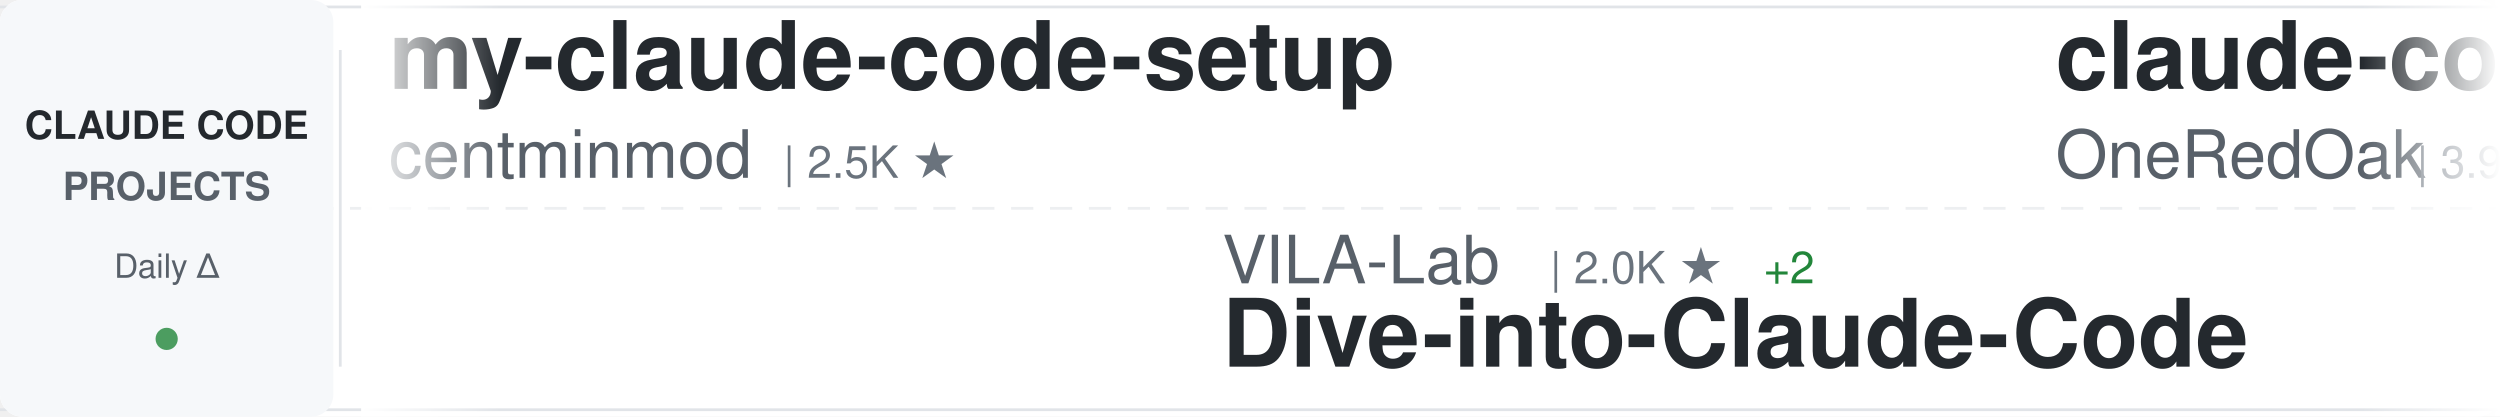
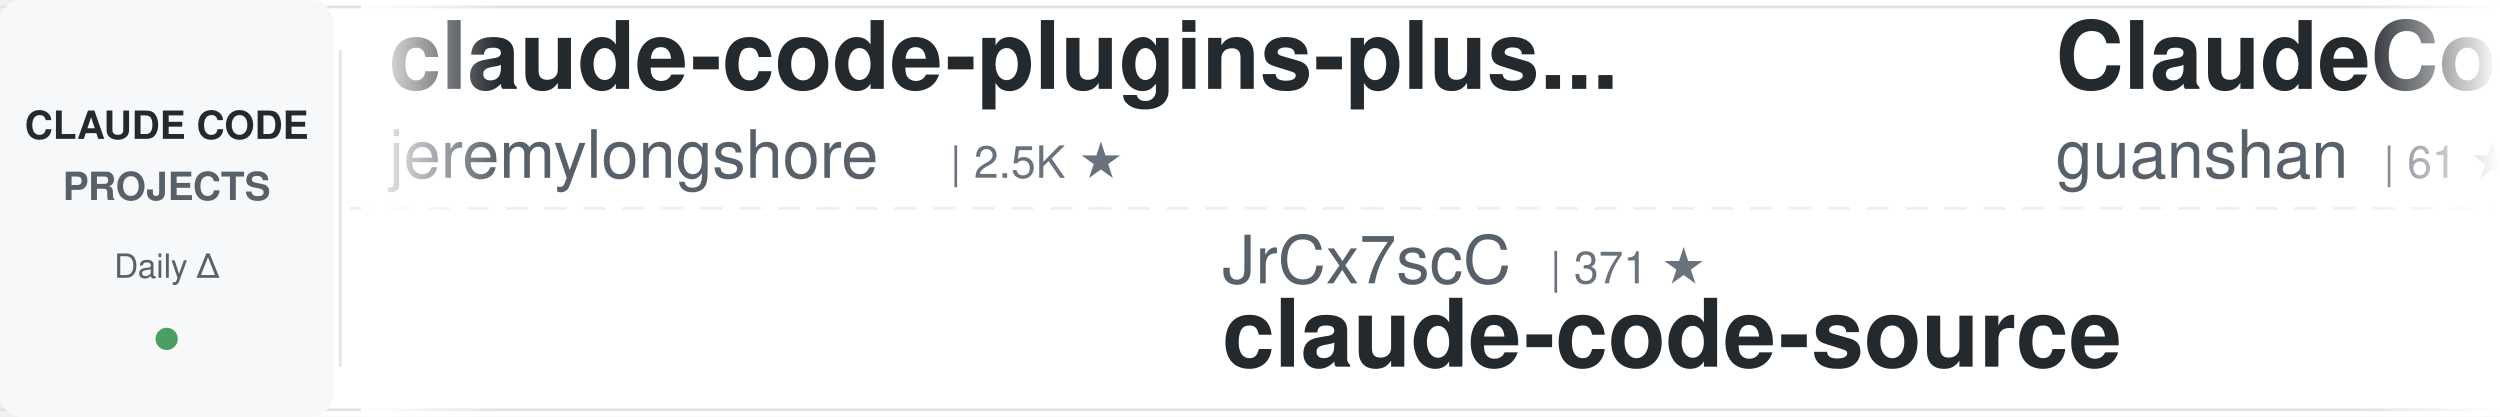
<svg xmlns="http://www.w3.org/2000/svg" width="900" height="150">
  <defs>
    <linearGradient id="awesomeLeftFade" x1="0%" y1="0%" x2="100%" y2="0%">
      <stop offset="0%" style="stop-color:#ffffff;stop-opacity:1" />
      <stop offset="100%" style="stop-color:#ffffff;stop-opacity:0" />
    </linearGradient>
    <linearGradient id="awesomeRightFade" x1="0%" y1="0%" x2="100%" y2="0%">
      <stop offset="0%" style="stop-color:#ffffff;stop-opacity:0" />
      <stop offset="100%" style="stop-color:#ffffff;stop-opacity:1" />
    </linearGradient>
  </defs>
  <rect width="900" height="150" fill="#ffffff" rx="8" />
  <rect x="0" y="2" width="900" height="1" fill="#e1e4e8" />
  <rect x="0" y="147" width="900" height="1" fill="#e1e4e8" />
  <line x1="0" y1="75" x2="900" y2="75" stroke="#e1e4e8" stroke-width="1" stroke-dasharray="8 6" opacity="0.6" />
  <rect x="0" y="0" width="120" height="150" fill="#f6f8fa" rx="8" />
  <text x="60" y="50" font-family="-apple-system, BlinkMacSystemFont, 'Segoe UI', Helvetica, Arial, sans-serif" font-size="14" font-weight="600" fill="#24292e" text-anchor="middle">CLAUDE CODE</text>
  <text x="60" y="72" font-family="-apple-system, BlinkMacSystemFont, 'Segoe UI', Helvetica, Arial, sans-serif" font-size="14" font-weight="600" fill="#586069" text-anchor="middle">PROJECTS</text>
  <text x="60" y="100" font-family="-apple-system, BlinkMacSystemFont, 'Segoe UI', Helvetica, Arial, sans-serif" font-size="12" font-weight="500" fill="#586069" text-anchor="middle">Daily Δ</text>
  <circle cx="60" cy="122" r="4" fill="#22863a" opacity="0.8" />
  <rect x="122" y="18" width="1" height="114" fill="#e1e4e8" />
  <clipPath id="awesomeTickerClip">
    <rect x="130" y="0" width="770" height="150" />
  </clipPath>
  <g clip-path="url(#awesomeTickerClip)">
    <g id="awesomeTickerItems">
      <animateTransform attributeName="transform" attributeType="XML" type="translate" from="0 0" to="-3000 0" dur="54s" repeatCount="indefinite" />
      <g transform="translate(0, 0)">
-         <text x="140" y="32" font-family="-apple-system, BlinkMacSystemFont, 'Segoe UI', Helvetica, Arial, sans-serif" font-size="34" font-weight="600" fill="#24292e">my-claude-code-setup</text>
-         <text x="140" y="64" font-family="-apple-system, BlinkMacSystemFont, 'Segoe UI', Helvetica, Arial, sans-serif" font-size="24" font-weight="400" fill="#586069">centminmod</text>
-         <text x="282" y="64" font-family="-apple-system, BlinkMacSystemFont, 'Segoe UI', Helvetica, Arial, sans-serif" font-size="16" font-weight="500" fill="#6a737d">| 2.5K ★</text>
+         <text x="140" y="32" font-family="-apple-system, BlinkMacSystemFont, 'Segoe UI', Helvetica, Arial, sans-serif" font-size="34" font-weight="600" fill="#24292e">claude-code-plugins-plus...</text>
+         <text x="140" y="64" font-family="-apple-system, BlinkMacSystemFont, 'Segoe UI', Helvetica, Arial, sans-serif" font-size="24" font-weight="400" fill="#586069">jeremylongshore</text>
+         <text x="342" y="64" font-family="-apple-system, BlinkMacSystemFont, 'Segoe UI', Helvetica, Arial, sans-serif" font-size="16" font-weight="500" fill="#6a737d">| 2.5K ★</text>
      </g>
      <g transform="translate(300, 0)">
-         <text x="140" y="102" font-family="-apple-system, BlinkMacSystemFont, 'Segoe UI', Helvetica, Arial, sans-serif" font-size="24" font-weight="400" fill="#586069">VILA-Lab</text>
-         <text x="258" y="102" font-family="-apple-system, BlinkMacSystemFont, 'Segoe UI', Helvetica, Arial, sans-serif" font-size="16" font-weight="500" fill="#6a737d">| 2.0K ★</text>
-         <text x="335" y="102" font-family="-apple-system, BlinkMacSystemFont, 'Segoe UI', Helvetica, Arial, sans-serif" font-size="16" font-weight="500" fill="#22863a"> +2</text>
-         <text x="140" y="132" font-family="-apple-system, BlinkMacSystemFont, 'Segoe UI', Helvetica, Arial, sans-serif" font-size="34" font-weight="600" fill="#24292e">Dive-into-Claude-Code</text>
+         <text x="140" y="102" font-family="-apple-system, BlinkMacSystemFont, 'Segoe UI', Helvetica, Arial, sans-serif" font-size="24" font-weight="400" fill="#586069">JrCx7scC</text>
+         <text x="258" y="102" font-family="-apple-system, BlinkMacSystemFont, 'Segoe UI', Helvetica, Arial, sans-serif" font-size="16" font-weight="500" fill="#6a737d">| 371 ★</text>
+         <text x="140" y="132" font-family="-apple-system, BlinkMacSystemFont, 'Segoe UI', Helvetica, Arial, sans-serif" font-size="34" font-weight="600" fill="#24292e">claude-code-source</text>
      </g>
      <g transform="translate(600, 0)">
+         <text x="140" y="32" font-family="-apple-system, BlinkMacSystemFont, 'Segoe UI', Helvetica, Arial, sans-serif" font-size="34" font-weight="600" fill="#24292e">ClaudeCode</text>
+         <text x="140" y="64" font-family="-apple-system, BlinkMacSystemFont, 'Segoe UI', Helvetica, Arial, sans-serif" font-size="24" font-weight="400" fill="#586069">guanshan</text>
+         <text x="258" y="64" font-family="-apple-system, BlinkMacSystemFont, 'Segoe UI', Helvetica, Arial, sans-serif" font-size="16" font-weight="500" fill="#6a737d">| 61 ★</text>
+       </g>
+       <g transform="translate(900, 0)">
+         <text x="140" y="102" font-family="-apple-system, BlinkMacSystemFont, 'Segoe UI', Helvetica, Arial, sans-serif" font-size="24" font-weight="400" fill="#586069">xu-xiang</text>
+         <text x="258" y="102" font-family="-apple-system, BlinkMacSystemFont, 'Segoe UI', Helvetica, Arial, sans-serif" font-size="16" font-weight="500" fill="#6a737d">| 1.7K ★</text>
+         <text x="335" y="102" font-family="-apple-system, BlinkMacSystemFont, 'Segoe UI', Helvetica, Arial, sans-serif" font-size="16" font-weight="500" fill="#22863a"> +4</text>
+         <text x="140" y="132" font-family="-apple-system, BlinkMacSystemFont, 'Segoe UI', Helvetica, Arial, sans-serif" font-size="34" font-weight="600" fill="#24292e">everything-claude-code-z...</text>
+       </g>
+       <g transform="translate(1200, 0)">
        <text x="140" y="32" font-family="-apple-system, BlinkMacSystemFont, 'Segoe UI', Helvetica, Arial, sans-serif" font-size="34" font-weight="600" fill="#24292e">claude-code-workflows</text>
        <text x="140" y="64" font-family="-apple-system, BlinkMacSystemFont, 'Segoe UI', Helvetica, Arial, sans-serif" font-size="24" font-weight="400" fill="#586069">OneRedOak</text>
        <text x="270" y="64" font-family="-apple-system, BlinkMacSystemFont, 'Segoe UI', Helvetica, Arial, sans-serif" font-size="16" font-weight="500" fill="#6a737d">| 3.9K ★</text>
      </g>
-       <g transform="translate(900, 0)">
-         <text x="140" y="102" font-family="-apple-system, BlinkMacSystemFont, 'Segoe UI', Helvetica, Arial, sans-serif" font-size="24" font-weight="400" fill="#586069">Njengah</text>
-         <text x="246" y="102" font-family="-apple-system, BlinkMacSystemFont, 'Segoe UI', Helvetica, Arial, sans-serif" font-size="16" font-weight="500" fill="#6a737d">| 1.9K ★</text>
-         <text x="323" y="102" font-family="-apple-system, BlinkMacSystemFont, 'Segoe UI', Helvetica, Arial, sans-serif" font-size="16" font-weight="500" fill="#22863a"> +1.9K</text>
-         <text x="140" y="132" font-family="-apple-system, BlinkMacSystemFont, 'Segoe UI', Helvetica, Arial, sans-serif" font-size="34" font-weight="600" fill="#24292e">claude-code-cheat-sheet</text>
-       </g>
-       <g transform="translate(1200, 0)">
-         <text x="140" y="32" font-family="-apple-system, BlinkMacSystemFont, 'Segoe UI', Helvetica, Arial, sans-serif" font-size="34" font-weight="600" fill="#24292e">Claude-Code-Usage-Monito...</text>
-         <text x="140" y="64" font-family="-apple-system, BlinkMacSystemFont, 'Segoe UI', Helvetica, Arial, sans-serif" font-size="24" font-weight="400" fill="#586069">Maciek-roboblog</text>
-         <text x="342" y="64" font-family="-apple-system, BlinkMacSystemFont, 'Segoe UI', Helvetica, Arial, sans-serif" font-size="16" font-weight="500" fill="#6a737d">| 8.5K ★</text>
-       </g>
      <g transform="translate(1500, 0)">
-         <text x="140" y="102" font-family="-apple-system, BlinkMacSystemFont, 'Segoe UI', Helvetica, Arial, sans-serif" font-size="24" font-weight="400" fill="#586069">shareAI-lab</text>
-         <text x="294" y="102" font-family="-apple-system, BlinkMacSystemFont, 'Segoe UI', Helvetica, Arial, sans-serif" font-size="16" font-weight="500" fill="#6a737d">| 72.1K ★</text>
-         <text x="380" y="102" font-family="-apple-system, BlinkMacSystemFont, 'Segoe UI', Helvetica, Arial, sans-serif" font-size="16" font-weight="500" fill="#22863a"> +14</text>
-         <text x="140" y="132" font-family="-apple-system, BlinkMacSystemFont, 'Segoe UI', Helvetica, Arial, sans-serif" font-size="34" font-weight="600" fill="#24292e">learn-claude-code</text>
+         <text x="140" y="102" font-family="-apple-system, BlinkMacSystemFont, 'Segoe UI', Helvetica, Arial, sans-serif" font-size="24" font-weight="400" fill="#586069">chauncygu</text>
+         <text x="270" y="102" font-family="-apple-system, BlinkMacSystemFont, 'Segoe UI', Helvetica, Arial, sans-serif" font-size="16" font-weight="500" fill="#6a737d">| 2.8K ★</text>
+         <text x="140" y="132" font-family="-apple-system, BlinkMacSystemFont, 'Segoe UI', Helvetica, Arial, sans-serif" font-size="34" font-weight="600" fill="#24292e">collection-claude-code-s...</text>
      </g>
      <g transform="translate(1800, 0)">
        <text x="140" y="32" font-family="-apple-system, BlinkMacSystemFont, 'Segoe UI', Helvetica, Arial, sans-serif" font-size="34" font-weight="600" fill="#24292e">skills</text>
        <text x="140" y="64" font-family="-apple-system, BlinkMacSystemFont, 'Segoe UI', Helvetica, Arial, sans-serif" font-size="24" font-weight="400" fill="#586069">anthropics</text>
        <text x="282" y="64" font-family="-apple-system, BlinkMacSystemFont, 'Segoe UI', Helvetica, Arial, sans-serif" font-size="16" font-weight="500" fill="#6a737d">| 163.8K ★</text>
-         <text x="377" y="64" font-family="-apple-system, BlinkMacSystemFont, 'Segoe UI', Helvetica, Arial, sans-serif" font-size="16" font-weight="500" fill="#22863a"> +41</text>
+         <text x="377" y="64" font-family="-apple-system, BlinkMacSystemFont, 'Segoe UI', Helvetica, Arial, sans-serif" font-size="16" font-weight="500" fill="#22863a"> +35</text>
      </g>
      <g transform="translate(2100, 0)">
-         <text x="140" y="102" font-family="-apple-system, BlinkMacSystemFont, 'Segoe UI', Helvetica, Arial, sans-serif" font-size="24" font-weight="400" fill="#586069">anthropics</text>
-         <text x="282" y="102" font-family="-apple-system, BlinkMacSystemFont, 'Segoe UI', Helvetica, Arial, sans-serif" font-size="16" font-weight="500" fill="#6a737d">| 5.6K ★</text>
-         <text x="359" y="102" font-family="-apple-system, BlinkMacSystemFont, 'Segoe UI', Helvetica, Arial, sans-serif" font-size="16" font-weight="500" fill="#22863a"> +2</text>
-         <text x="140" y="132" font-family="-apple-system, BlinkMacSystemFont, 'Segoe UI', Helvetica, Arial, sans-serif" font-size="34" font-weight="600" fill="#24292e">claude-code-security-rev...</text>
+         <text x="140" y="102" font-family="-apple-system, BlinkMacSystemFont, 'Segoe UI', Helvetica, Arial, sans-serif" font-size="24" font-weight="400" fill="#586069">alejandrobalderas</text>
+         <text x="366" y="102" font-family="-apple-system, BlinkMacSystemFont, 'Segoe UI', Helvetica, Arial, sans-serif" font-size="16" font-weight="500" fill="#6a737d">| 2.7K ★</text>
+         <text x="140" y="132" font-family="-apple-system, BlinkMacSystemFont, 'Segoe UI', Helvetica, Arial, sans-serif" font-size="34" font-weight="600" fill="#24292e">claude-code-from-source</text>
      </g>
      <g transform="translate(2400, 0)">
-         <text x="140" y="32" font-family="-apple-system, BlinkMacSystemFont, 'Segoe UI', Helvetica, Arial, sans-serif" font-size="34" font-weight="600" fill="#24292e">claude-code-cli</text>
-         <text x="140" y="64" font-family="-apple-system, BlinkMacSystemFont, 'Segoe UI', Helvetica, Arial, sans-serif" font-size="24" font-weight="400" fill="#586069">huangserva</text>
-         <text x="282" y="64" font-family="-apple-system, BlinkMacSystemFont, 'Segoe UI', Helvetica, Arial, sans-serif" font-size="16" font-weight="500" fill="#6a737d">| 624 ★</text>
+         <text x="140" y="32" font-family="-apple-system, BlinkMacSystemFont, 'Segoe UI', Helvetica, Arial, sans-serif" font-size="34" font-weight="600" fill="#24292e">claude-code-engineering</text>
+         <text x="140" y="64" font-family="-apple-system, BlinkMacSystemFont, 'Segoe UI', Helvetica, Arial, sans-serif" font-size="24" font-weight="400" fill="#586069">huangjia2019</text>
+         <text x="306" y="64" font-family="-apple-system, BlinkMacSystemFont, 'Segoe UI', Helvetica, Arial, sans-serif" font-size="16" font-weight="500" fill="#6a737d">| 1.0K ★</text>
      </g>
      <g transform="translate(2700, 0)">
-         <text x="140" y="102" font-family="-apple-system, BlinkMacSystemFont, 'Segoe UI', Helvetica, Arial, sans-serif" font-size="24" font-weight="400" fill="#586069">FlorianBruniaux</text>
-         <text x="342" y="102" font-family="-apple-system, BlinkMacSystemFont, 'Segoe UI', Helvetica, Arial, sans-serif" font-size="16" font-weight="500" fill="#6a737d">| 5.5K ★</text>
-         <text x="419" y="102" font-family="-apple-system, BlinkMacSystemFont, 'Segoe UI', Helvetica, Arial, sans-serif" font-size="16" font-weight="500" fill="#22863a"> +1</text>
-         <text x="140" y="132" font-family="-apple-system, BlinkMacSystemFont, 'Segoe UI', Helvetica, Arial, sans-serif" font-size="34" font-weight="600" fill="#24292e">claude-code-ultimate-gui...</text>
+         <text x="140" y="102" font-family="-apple-system, BlinkMacSystemFont, 'Segoe UI', Helvetica, Arial, sans-serif" font-size="24" font-weight="400" fill="#586069">kodu-ai</text>
+         <text x="246" y="102" font-family="-apple-system, BlinkMacSystemFont, 'Segoe UI', Helvetica, Arial, sans-serif" font-size="16" font-weight="500" fill="#6a737d">| 5.3K ★</text>
+         <text x="140" y="132" font-family="-apple-system, BlinkMacSystemFont, 'Segoe UI', Helvetica, Arial, sans-serif" font-size="34" font-weight="600" fill="#24292e">claude-coder</text>
      </g>
      <g transform="translate(3000, 0)">
-         <text x="140" y="32" font-family="-apple-system, BlinkMacSystemFont, 'Segoe UI', Helvetica, Arial, sans-serif" font-size="34" font-weight="600" fill="#24292e">my-claude-code-setup</text>
-         <text x="140" y="64" font-family="-apple-system, BlinkMacSystemFont, 'Segoe UI', Helvetica, Arial, sans-serif" font-size="24" font-weight="400" fill="#586069">centminmod</text>
-         <text x="282" y="64" font-family="-apple-system, BlinkMacSystemFont, 'Segoe UI', Helvetica, Arial, sans-serif" font-size="16" font-weight="500" fill="#6a737d">| 2.5K ★</text>
+         <text x="140" y="32" font-family="-apple-system, BlinkMacSystemFont, 'Segoe UI', Helvetica, Arial, sans-serif" font-size="34" font-weight="600" fill="#24292e">claude-code-plugins-plus...</text>
+         <text x="140" y="64" font-family="-apple-system, BlinkMacSystemFont, 'Segoe UI', Helvetica, Arial, sans-serif" font-size="24" font-weight="400" fill="#586069">jeremylongshore</text>
+         <text x="342" y="64" font-family="-apple-system, BlinkMacSystemFont, 'Segoe UI', Helvetica, Arial, sans-serif" font-size="16" font-weight="500" fill="#6a737d">| 2.5K ★</text>
      </g>
      <g transform="translate(3300, 0)">
-         <text x="140" y="102" font-family="-apple-system, BlinkMacSystemFont, 'Segoe UI', Helvetica, Arial, sans-serif" font-size="24" font-weight="400" fill="#586069">VILA-Lab</text>
-         <text x="258" y="102" font-family="-apple-system, BlinkMacSystemFont, 'Segoe UI', Helvetica, Arial, sans-serif" font-size="16" font-weight="500" fill="#6a737d">| 2.0K ★</text>
-         <text x="335" y="102" font-family="-apple-system, BlinkMacSystemFont, 'Segoe UI', Helvetica, Arial, sans-serif" font-size="16" font-weight="500" fill="#22863a"> +2</text>
-         <text x="140" y="132" font-family="-apple-system, BlinkMacSystemFont, 'Segoe UI', Helvetica, Arial, sans-serif" font-size="34" font-weight="600" fill="#24292e">Dive-into-Claude-Code</text>
+         <text x="140" y="102" font-family="-apple-system, BlinkMacSystemFont, 'Segoe UI', Helvetica, Arial, sans-serif" font-size="24" font-weight="400" fill="#586069">JrCx7scC</text>
+         <text x="258" y="102" font-family="-apple-system, BlinkMacSystemFont, 'Segoe UI', Helvetica, Arial, sans-serif" font-size="16" font-weight="500" fill="#6a737d">| 371 ★</text>
+         <text x="140" y="132" font-family="-apple-system, BlinkMacSystemFont, 'Segoe UI', Helvetica, Arial, sans-serif" font-size="34" font-weight="600" fill="#24292e">claude-code-source</text>
      </g>
      <g transform="translate(3600, 0)">
-         <text x="140" y="32" font-family="-apple-system, BlinkMacSystemFont, 'Segoe UI', Helvetica, Arial, sans-serif" font-size="34" font-weight="600" fill="#24292e">claude-code-workflows</text>
-         <text x="140" y="64" font-family="-apple-system, BlinkMacSystemFont, 'Segoe UI', Helvetica, Arial, sans-serif" font-size="24" font-weight="400" fill="#586069">OneRedOak</text>
-         <text x="270" y="64" font-family="-apple-system, BlinkMacSystemFont, 'Segoe UI', Helvetica, Arial, sans-serif" font-size="16" font-weight="500" fill="#6a737d">| 3.9K ★</text>
+         <text x="140" y="32" font-family="-apple-system, BlinkMacSystemFont, 'Segoe UI', Helvetica, Arial, sans-serif" font-size="34" font-weight="600" fill="#24292e">ClaudeCode</text>
+         <text x="140" y="64" font-family="-apple-system, BlinkMacSystemFont, 'Segoe UI', Helvetica, Arial, sans-serif" font-size="24" font-weight="400" fill="#586069">guanshan</text>
+         <text x="258" y="64" font-family="-apple-system, BlinkMacSystemFont, 'Segoe UI', Helvetica, Arial, sans-serif" font-size="16" font-weight="500" fill="#6a737d">| 61 ★</text>
      </g>
      <g transform="translate(3900, 0)">
-         <text x="140" y="102" font-family="-apple-system, BlinkMacSystemFont, 'Segoe UI', Helvetica, Arial, sans-serif" font-size="24" font-weight="400" fill="#586069">Njengah</text>
-         <text x="246" y="102" font-family="-apple-system, BlinkMacSystemFont, 'Segoe UI', Helvetica, Arial, sans-serif" font-size="16" font-weight="500" fill="#6a737d">| 1.9K ★</text>
-         <text x="323" y="102" font-family="-apple-system, BlinkMacSystemFont, 'Segoe UI', Helvetica, Arial, sans-serif" font-size="16" font-weight="500" fill="#22863a"> +1.9K</text>
-         <text x="140" y="132" font-family="-apple-system, BlinkMacSystemFont, 'Segoe UI', Helvetica, Arial, sans-serif" font-size="34" font-weight="600" fill="#24292e">claude-code-cheat-sheet</text>
+         <text x="140" y="102" font-family="-apple-system, BlinkMacSystemFont, 'Segoe UI', Helvetica, Arial, sans-serif" font-size="24" font-weight="400" fill="#586069">xu-xiang</text>
+         <text x="258" y="102" font-family="-apple-system, BlinkMacSystemFont, 'Segoe UI', Helvetica, Arial, sans-serif" font-size="16" font-weight="500" fill="#6a737d">| 1.7K ★</text>
+         <text x="335" y="102" font-family="-apple-system, BlinkMacSystemFont, 'Segoe UI', Helvetica, Arial, sans-serif" font-size="16" font-weight="500" fill="#22863a"> +4</text>
+         <text x="140" y="132" font-family="-apple-system, BlinkMacSystemFont, 'Segoe UI', Helvetica, Arial, sans-serif" font-size="34" font-weight="600" fill="#24292e">everything-claude-code-z...</text>
      </g>
    </g>
  </g>
  <rect x="130" y="0" width="50" height="150" fill="url(#awesomeLeftFade)" />
  <rect x="850" y="0" width="50" height="150" fill="url(#awesomeRightFade)" />
</svg>
